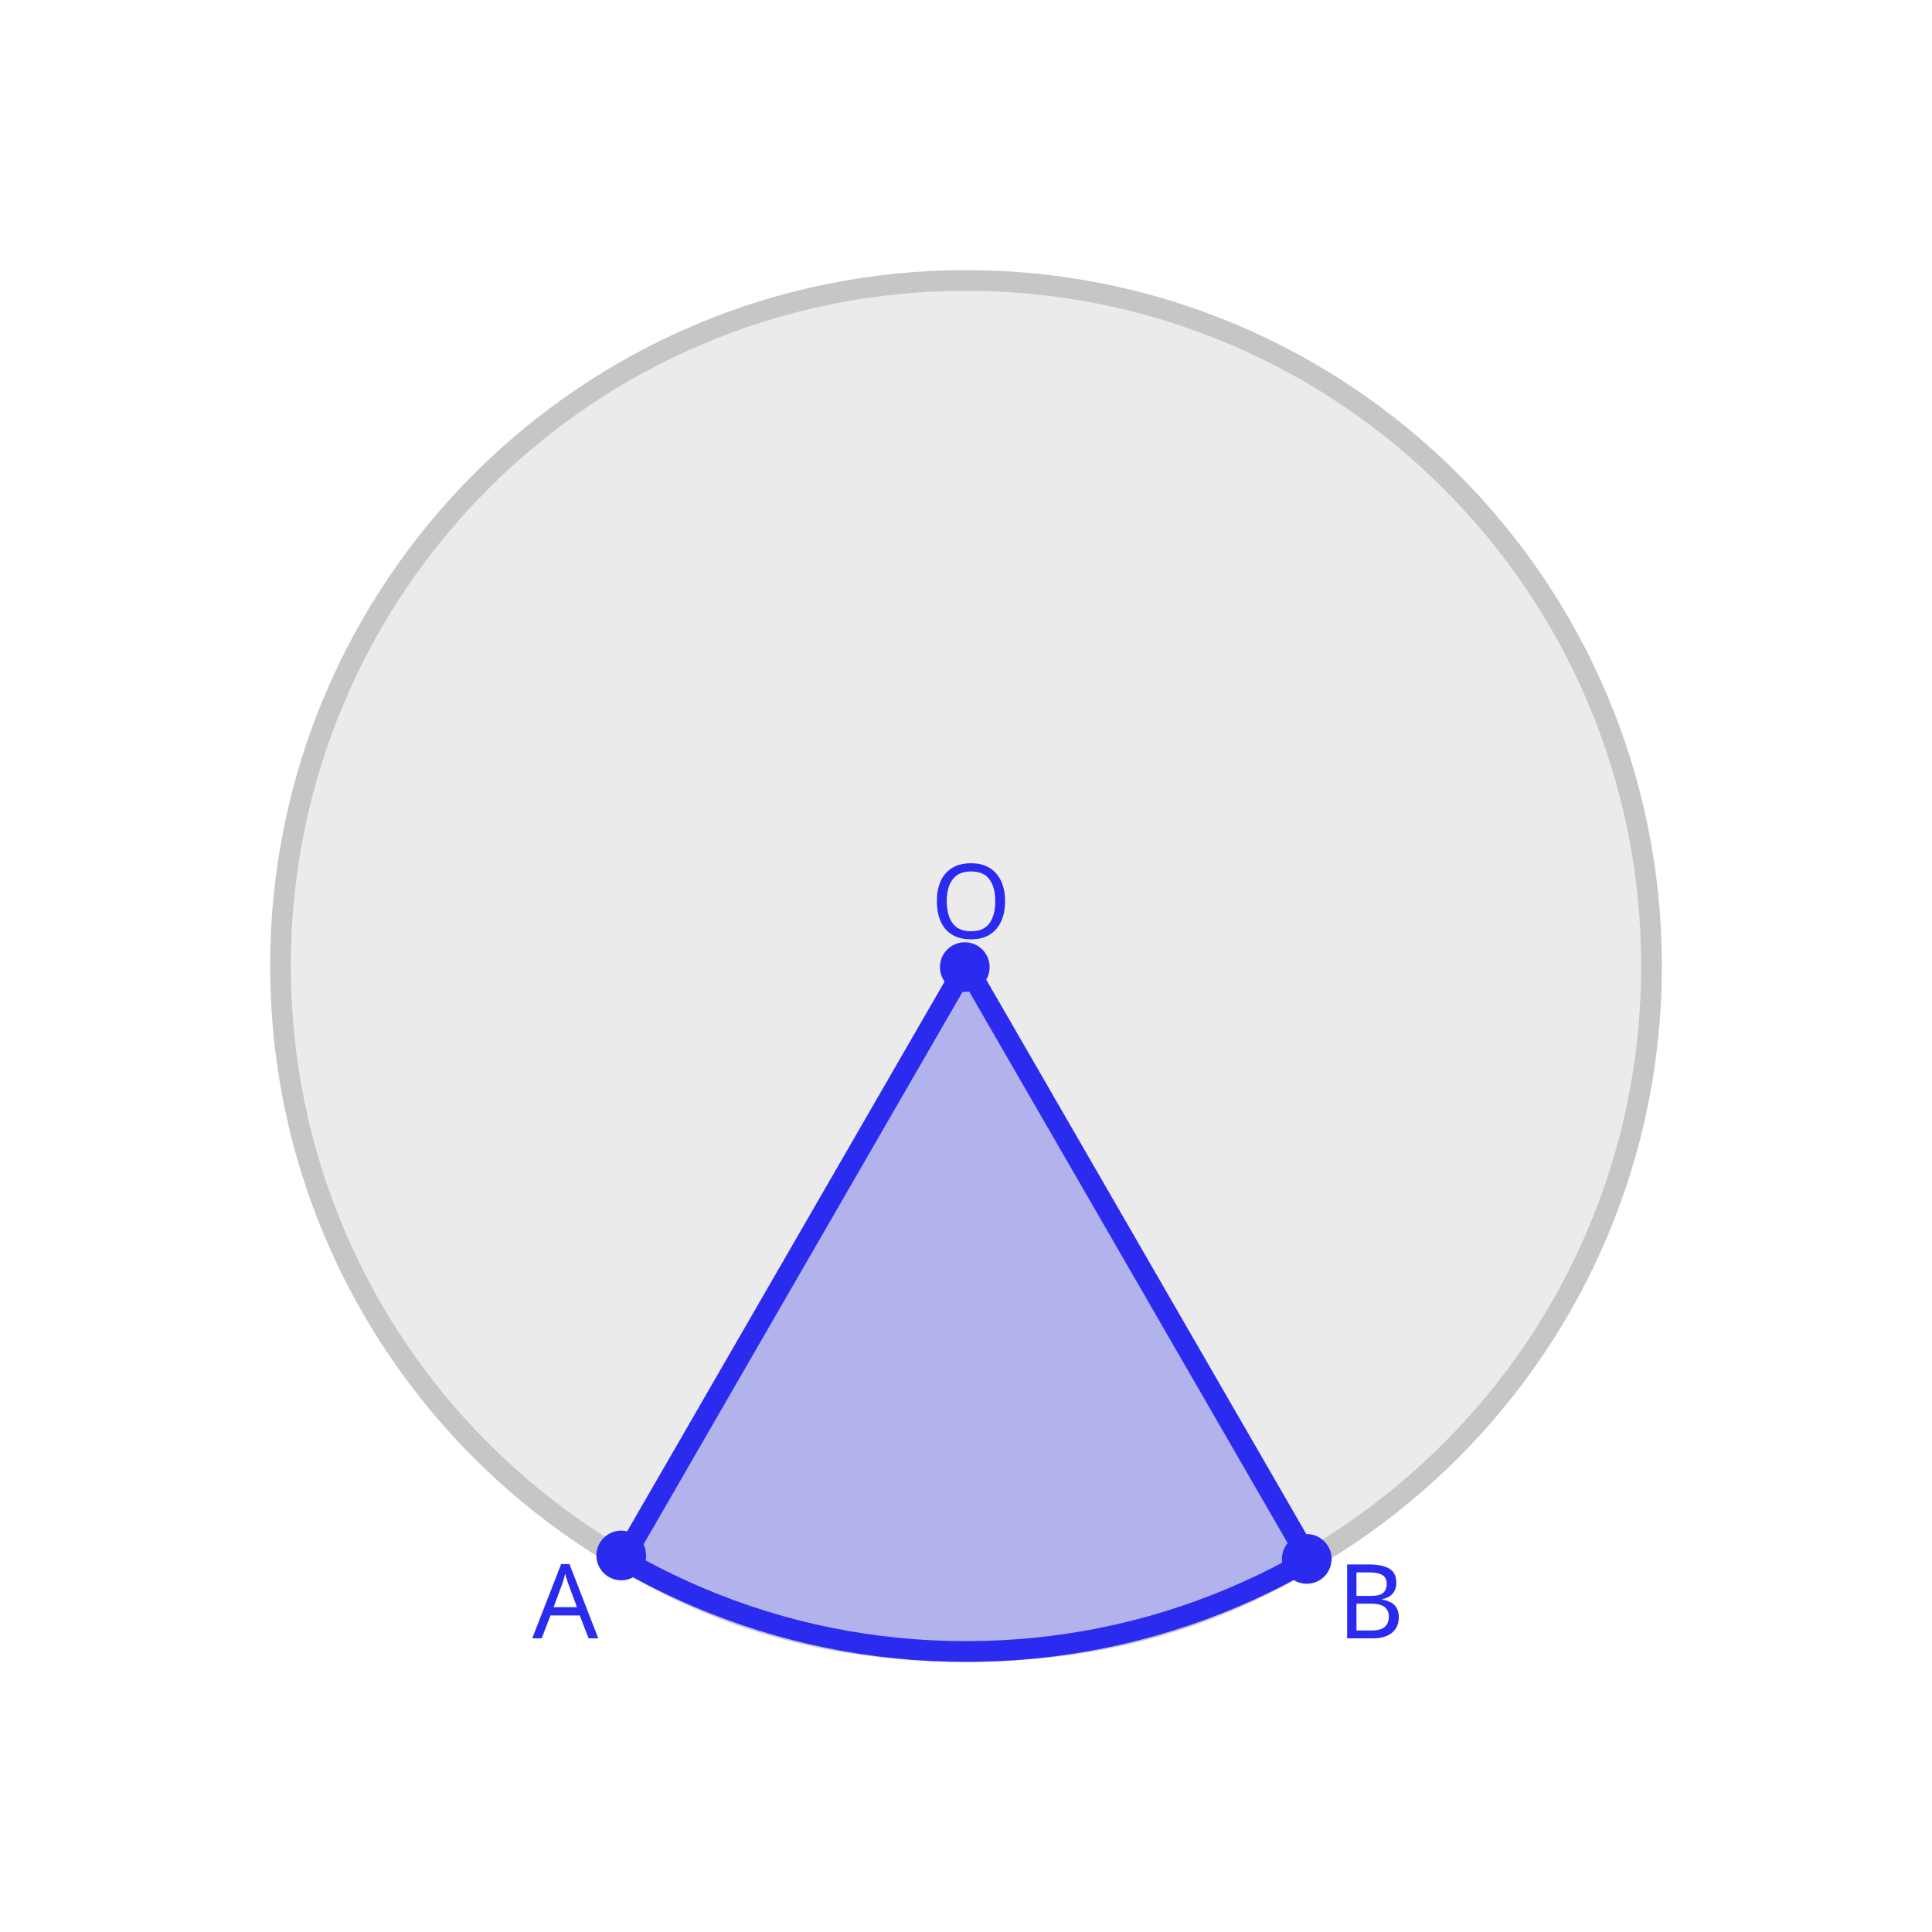
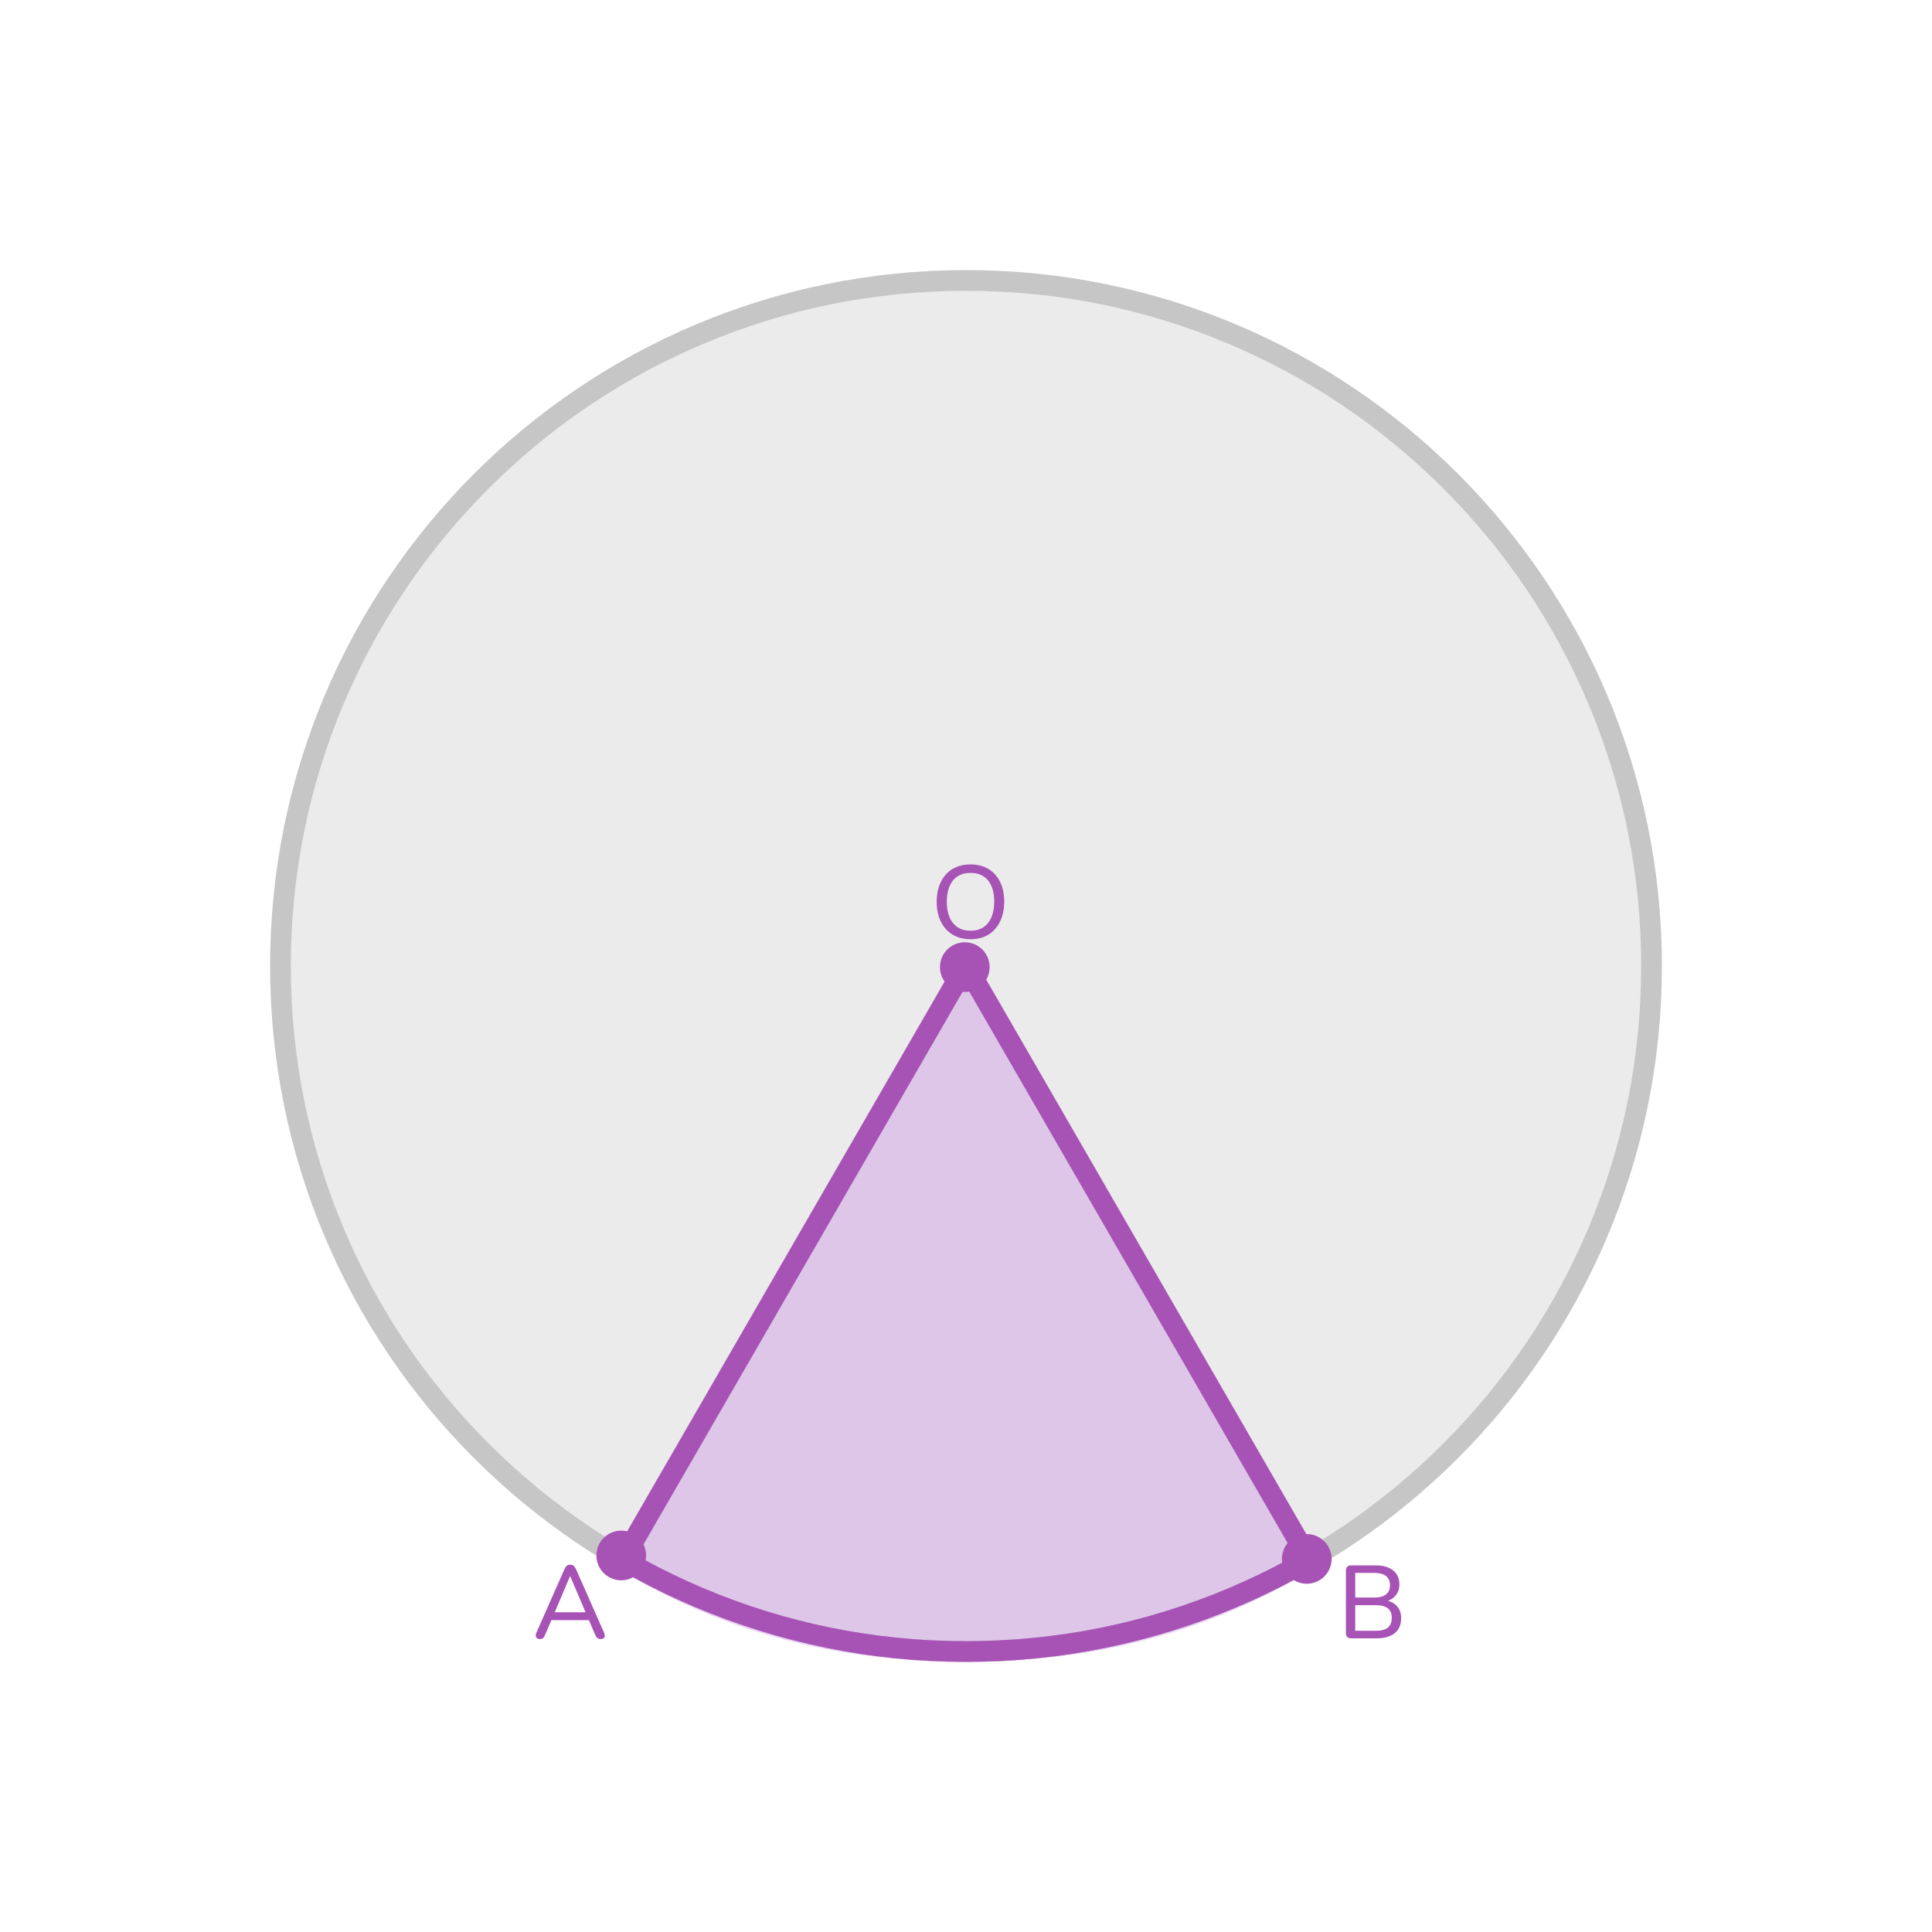
- <svg xmlns="http://www.w3.org/2000/svg" id="design" viewBox="0 0 560 560">
+ <svg xmlns="http://www.w3.org/2000/svg" id="design" width="560" height="560" viewBox="0 0 560 560">
  <defs>
    <style>
-       .cls-1, .cls-2 {
-         fill: none;
+       .cls-1 {
+         fill: #a753b5;
      }

      .cls-2 {
-         stroke: #2b2bf0;
+         stroke: #a753b5;
        stroke-linecap: square;
        stroke-linejoin: round;
        stroke-width: 6px;
      }

-       .cls-3 {
+       .cls-2, .cls-3 {
+         fill: none;
+       }
+ 
+       .cls-4 {
+         fill: #333;
+       }
+ 
+       .cls-5 {
+         opacity: .1;
+       }
+ 
+       .cls-6 {
        clip-path: url(#clippath);
      }

-       .cls-4, .cls-5, .cls-6, .cls-7 {
-         fill: #2b2bf0;
-       }
- 
-       .cls-4, .cls-6 {
-         font-family: Raleway-Medium, Raleway;
-         font-size: 30px;
-         font-weight: 500;
+       .cls-7 {
+         fill: #c6c6c6;
      }

      .cls-8 {
-         opacity: .1;
-       }
- 
-       .cls-9 {
-         fill: #333;
-       }
- 
-       .cls-6 {
-         letter-spacing: -.03em;
-       }
- 
-       .cls-10 {
-         opacity: .2;
-       }
- 
-       .cls-7 {
+         fill: #bb70de;
        opacity: .3;
      }
    </style>
    <clipPath id="clippath">
-       <polygon class="cls-1" points="184.84 325.3 179.76 447.54 173.45 457.76 220.84 498.52 306.29 505.33 367.56 484.9 387.31 459.03 380.95 448.82 361.78 350.43 314.8 261.62 297.44 246.26 230.03 275.88 184.84 325.3" />
+       <polygon class="cls-3" points="184.84 325.3 179.76 447.54 173.45 457.76 220.84 498.52 306.29 505.33 367.56 484.9 387.31 459.03 380.95 448.82 361.78 350.43 314.8 261.62 297.44 246.26 230.03 275.88 184.84 325.3" />
    </clipPath>
  </defs>
-   <g class="cls-8">
-     <circle class="cls-9" cx="280" cy="280" r="201.7" />
+   <g class="cls-5">
+     <circle class="cls-4" cx="280" cy="280" r="201.7" />
  </g>
+   <path class="cls-7" d="M280,84.3c26.42,0,52.05,5.17,76.17,15.38,23.3,9.86,44.23,23.97,62.21,41.94,17.97,17.97,32.09,38.9,41.94,62.21,10.2,24.12,15.38,49.75,15.38,76.17s-5.17,52.05-15.38,76.17c-9.86,23.3-23.97,44.23-41.94,62.21-17.97,17.97-38.9,32.09-62.21,41.94-24.12,10.2-49.75,15.38-76.17,15.38s-52.05-5.17-76.17-15.38c-23.3-9.86-44.23-23.97-62.21-41.94-17.97-17.97-32.09-38.9-41.94-62.21-10.2-24.12-15.38-49.75-15.38-76.17s5.17-52.05,15.38-76.17c9.86-23.3,23.97-44.23,41.94-62.21,17.97-17.97,38.9-32.09,62.21-41.94,24.12-10.2,49.75-15.38,76.17-15.38m0-6c-111.4,0-201.7,90.31-201.7,201.7s90.31,201.7,201.7,201.7,201.7-90.31,201.7-201.7-90.31-201.7-201.7-201.7h0Z" />
+   <path class="cls-8" d="M279.99,279.78l-100.96,174.87c30.4,18.37,62.86,27.06,100.97,27.06s70.63-8.81,100.95-27.04l-100.97-174.88Z" />
  <polyline class="cls-2" points="379.35 451.88 279.99 279.78 180.69 451.76" />
-   <g class="cls-10">
-     <path class="cls-9" d="M280,84.3c26.42,0,52.05,5.17,76.17,15.38,23.3,9.86,44.23,23.97,62.21,41.94,17.98,17.97,32.09,38.9,41.94,62.21,10.2,24.12,15.38,49.75,15.38,76.17s-5.17,52.05-15.38,76.17c-9.86,23.3-23.97,44.23-41.94,62.21-17.98,17.97-38.9,32.09-62.21,41.94-24.12,10.2-49.75,15.38-76.17,15.38s-52.05-5.17-76.17-15.38c-23.3-9.86-44.23-23.97-62.21-41.94-17.98-17.97-32.09-38.9-41.94-62.21-10.2-24.12-15.38-49.75-15.38-76.17s5.17-52.05,15.38-76.17c9.86-23.3,23.97-44.23,41.94-62.21,17.98-17.97,38.9-32.09,62.21-41.94,24.12-10.2,49.75-15.38,76.17-15.38m0-6c-111.4,0-201.7,90.31-201.7,201.7s90.31,201.7,201.7,201.7,201.7-90.31,201.7-201.7-90.31-201.7-201.7-201.7h0Z" />
+   <g class="cls-6">
+     <path class="cls-1" d="M280,84.3c26.42,0,52.05,5.17,76.17,15.38,23.3,9.86,44.23,23.97,62.21,41.94,17.97,17.97,32.09,38.9,41.94,62.21,10.2,24.12,15.38,49.75,15.38,76.17s-5.17,52.05-15.38,76.17c-9.86,23.3-23.97,44.23-41.94,62.21-17.97,17.97-38.9,32.09-62.21,41.94-24.12,10.2-49.75,15.38-76.17,15.38s-52.05-5.17-76.17-15.38c-23.3-9.86-44.23-23.97-62.21-41.94-17.97-17.97-32.09-38.9-41.94-62.21-10.2-24.12-15.38-49.75-15.38-76.17s5.17-52.05,15.38-76.17c9.86-23.3,23.97-44.23,41.94-62.21,17.97-17.97,38.9-32.09,62.21-41.94,24.12-10.2,49.75-15.38,76.17-15.38m0-6c-111.4,0-201.7,90.31-201.7,201.7s90.31,201.7,201.7,201.7,201.7-90.31,201.7-201.7-90.31-201.7-201.7-201.7h0Z" />
  </g>
-   <path class="cls-7" d="M279.99,279.78l-100.96,174.87c30.4,18.37,62.86,27.06,100.97,27.06s70.63-8.81,100.95-27.04l-100.97-174.88Z" />
-   <g class="cls-3">
-     <path class="cls-5" d="M280,84.3c26.42,0,52.05,5.17,76.17,15.38,23.3,9.86,44.23,23.97,62.21,41.94,17.98,17.97,32.09,38.9,41.94,62.21,10.2,24.12,15.38,49.75,15.38,76.17s-5.17,52.05-15.38,76.17c-9.86,23.3-23.97,44.23-41.94,62.21-17.98,17.97-38.9,32.09-62.21,41.94-24.12,10.2-49.75,15.38-76.17,15.38s-52.05-5.17-76.17-15.38c-23.3-9.86-44.23-23.97-62.21-41.94-17.98-17.97-32.09-38.9-41.94-62.21-10.2-24.12-15.38-49.75-15.38-76.17s5.17-52.05,15.38-76.17c9.86-23.3,23.97-44.23,41.94-62.21,17.98-17.97,38.9-32.09,62.21-41.94,24.12-10.2,49.75-15.38,76.17-15.38m0-6c-111.4,0-201.7,90.31-201.7,201.7s90.31,201.7,201.7,201.7,201.7-90.31,201.7-201.7-90.31-201.7-201.7-201.7h0Z" />
-   </g>
-   <text class="cls-6" transform="translate(154.27 474.88)">
-     <tspan x="0" y="0">A</tspan>
-   </text>
-   <text class="cls-4" transform="translate(387.57 474.88)">
-     <tspan x="0" y="0">B</tspan>
-   </text>
-   <text class="cls-4" transform="translate(269.73 271.97)">
-     <tspan x="0" y="0">O</tspan>
-   </text>
-   <circle class="cls-5" cx="279.65" cy="280.32" r="7.2" />
-   <circle class="cls-5" cx="180.07" cy="450.86" r="7.2" />
-   <circle class="cls-5" cx="378.77" cy="451.86" r="7.2" />
+   <path class="cls-1" d="M156.52,475.09c-.36,0-.64-.08-.85-.24-.21-.16-.33-.38-.38-.66-.04-.28,.02-.59,.18-.93l8.19-18.54c.18-.42,.41-.72,.69-.92,.28-.19,.59-.28,.93-.28s.65,.1,.92,.28c.27,.19,.5,.5,.71,.92l8.19,18.54c.16,.34,.22,.66,.2,.95-.03,.29-.15,.51-.35,.66s-.48,.23-.84,.23c-.4,0-.72-.1-.96-.31s-.45-.51-.63-.92l-2.13-4.98,1.29,.72h-12.84l1.29-.72-2.13,4.98c-.18,.44-.38,.76-.6,.94-.22,.19-.51,.29-.87,.29Zm8.7-18.21l-4.68,11.07-.72-.63h10.86l-.69,.63-4.71-11.07h-.06Z" />
+   <path class="cls-1" d="M391.62,474.88c-.48,0-.85-.13-1.11-.39-.26-.26-.39-.63-.39-1.11v-18.15c0-.48,.13-.85,.39-1.11,.26-.26,.63-.39,1.11-.39h7.11c1.46,0,2.7,.22,3.73,.66,1.03,.44,1.81,1.07,2.35,1.89,.54,.82,.81,1.81,.81,2.97,0,1.3-.38,2.39-1.14,3.27-.76,.88-1.8,1.47-3.12,1.77v-.45c1.48,.18,2.65,.73,3.5,1.64s1.27,2.1,1.27,3.55c0,1.88-.61,3.33-1.84,4.33-1.23,1.01-2.97,1.52-5.21,1.52h-7.47Zm1.2-11.82h5.49c1.52,0,2.66-.3,3.43-.92,.77-.61,1.16-1.5,1.16-2.66s-.39-2.04-1.16-2.65c-.77-.61-1.92-.92-3.43-.92h-5.49v7.14Zm0,9.63h5.97c1.56,0,2.72-.3,3.48-.92,.76-.61,1.14-1.54,1.14-2.81s-.38-2.19-1.14-2.79c-.76-.6-1.92-.9-3.48-.9h-5.97v7.41Z" />
+   <path class="cls-1" d="M281.31,272.24c-2,0-3.73-.45-5.19-1.33-1.46-.89-2.6-2.15-3.41-3.78s-1.21-3.54-1.21-5.75c0-1.66,.23-3.15,.69-4.49,.46-1.33,1.11-2.47,1.96-3.42,.85-.95,1.88-1.67,3.09-2.17,1.21-.5,2.56-.75,4.06-.75,2,0,3.73,.44,5.19,1.32,1.46,.88,2.59,2.13,3.39,3.75,.8,1.62,1.2,3.53,1.2,5.73,0,1.66-.23,3.16-.69,4.5-.46,1.34-1.12,2.49-1.96,3.45-.85,.96-1.88,1.69-3.08,2.19-1.2,.5-2.55,.75-4.05,.75Zm0-2.46c1.44,0,2.67-.33,3.69-.99s1.8-1.62,2.35-2.88c.55-1.26,.83-2.77,.83-4.53,0-2.66-.6-4.72-1.79-6.18-1.19-1.46-2.89-2.19-5.08-2.19-1.44,0-2.68,.33-3.71,.98-1.03,.65-1.81,1.6-2.35,2.85s-.81,2.77-.81,4.54c0,2.64,.6,4.7,1.8,6.18,1.2,1.48,2.89,2.22,5.07,2.22Z" />
+   <circle class="cls-1" cx="279.65" cy="280.32" r="7.2" />
+   <circle class="cls-1" cx="180.07" cy="450.86" r="7.2" />
+   <circle class="cls-1" cx="378.77" cy="451.86" r="7.2" />
</svg>
